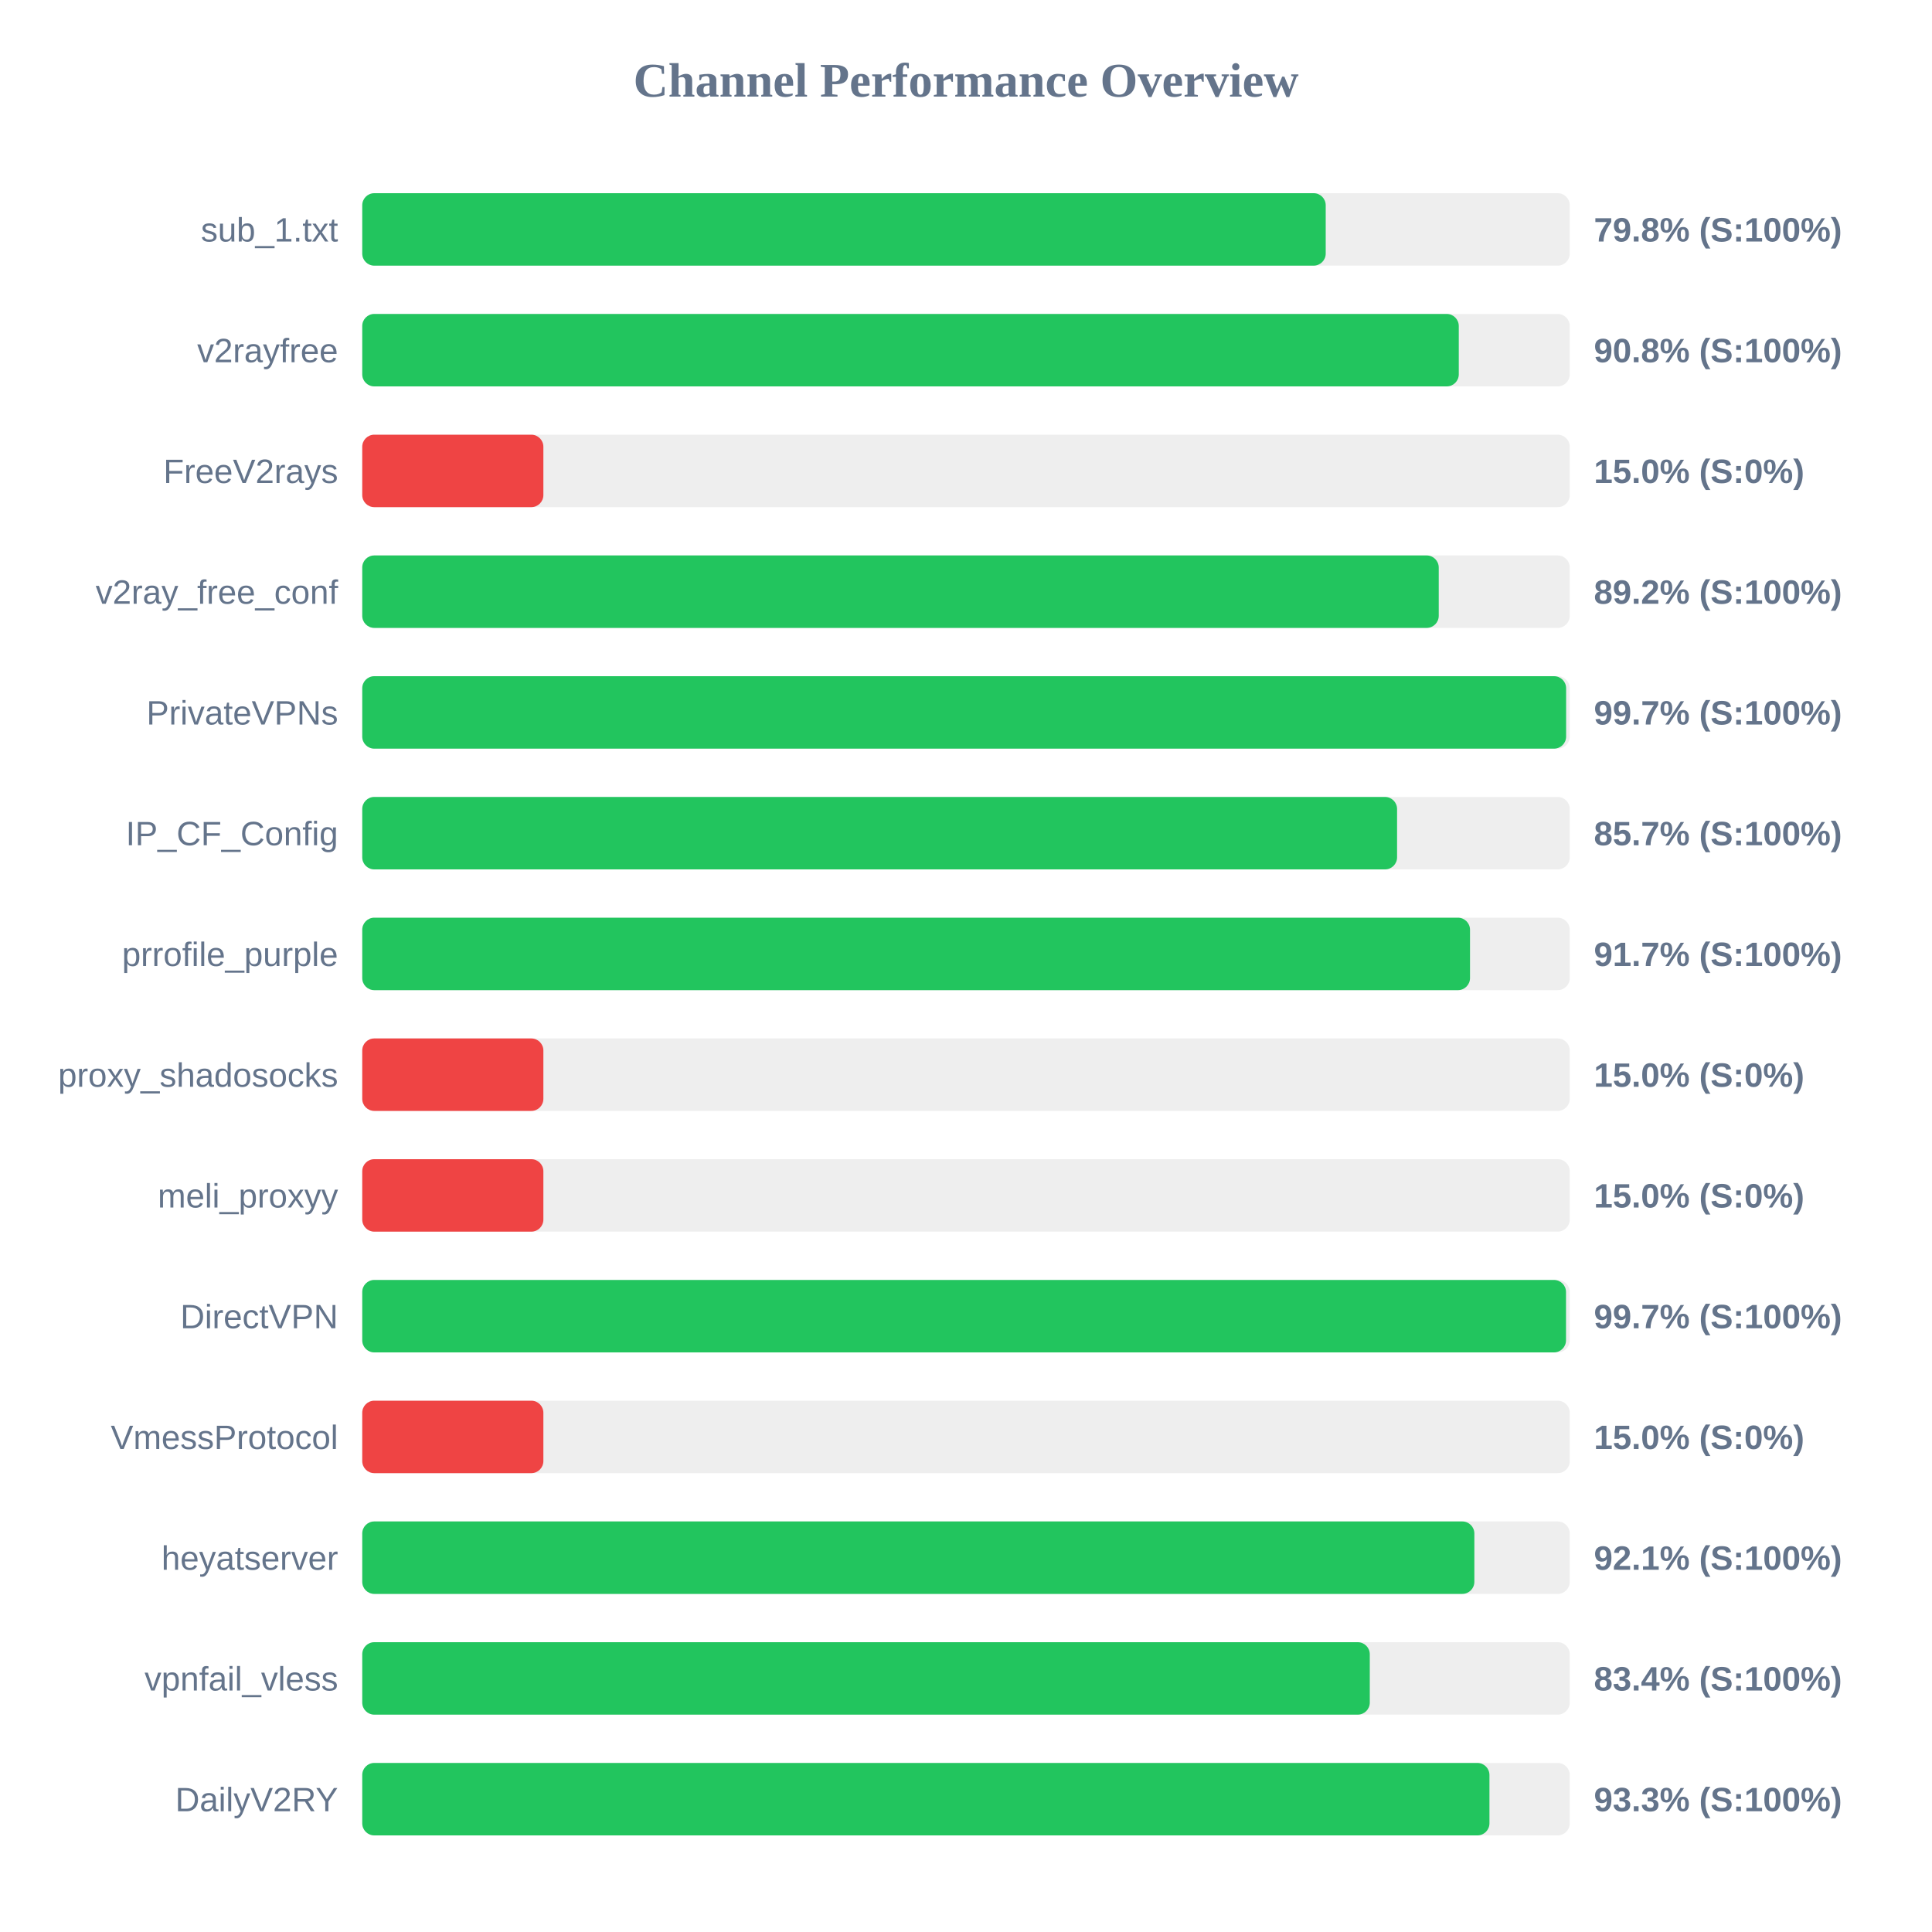
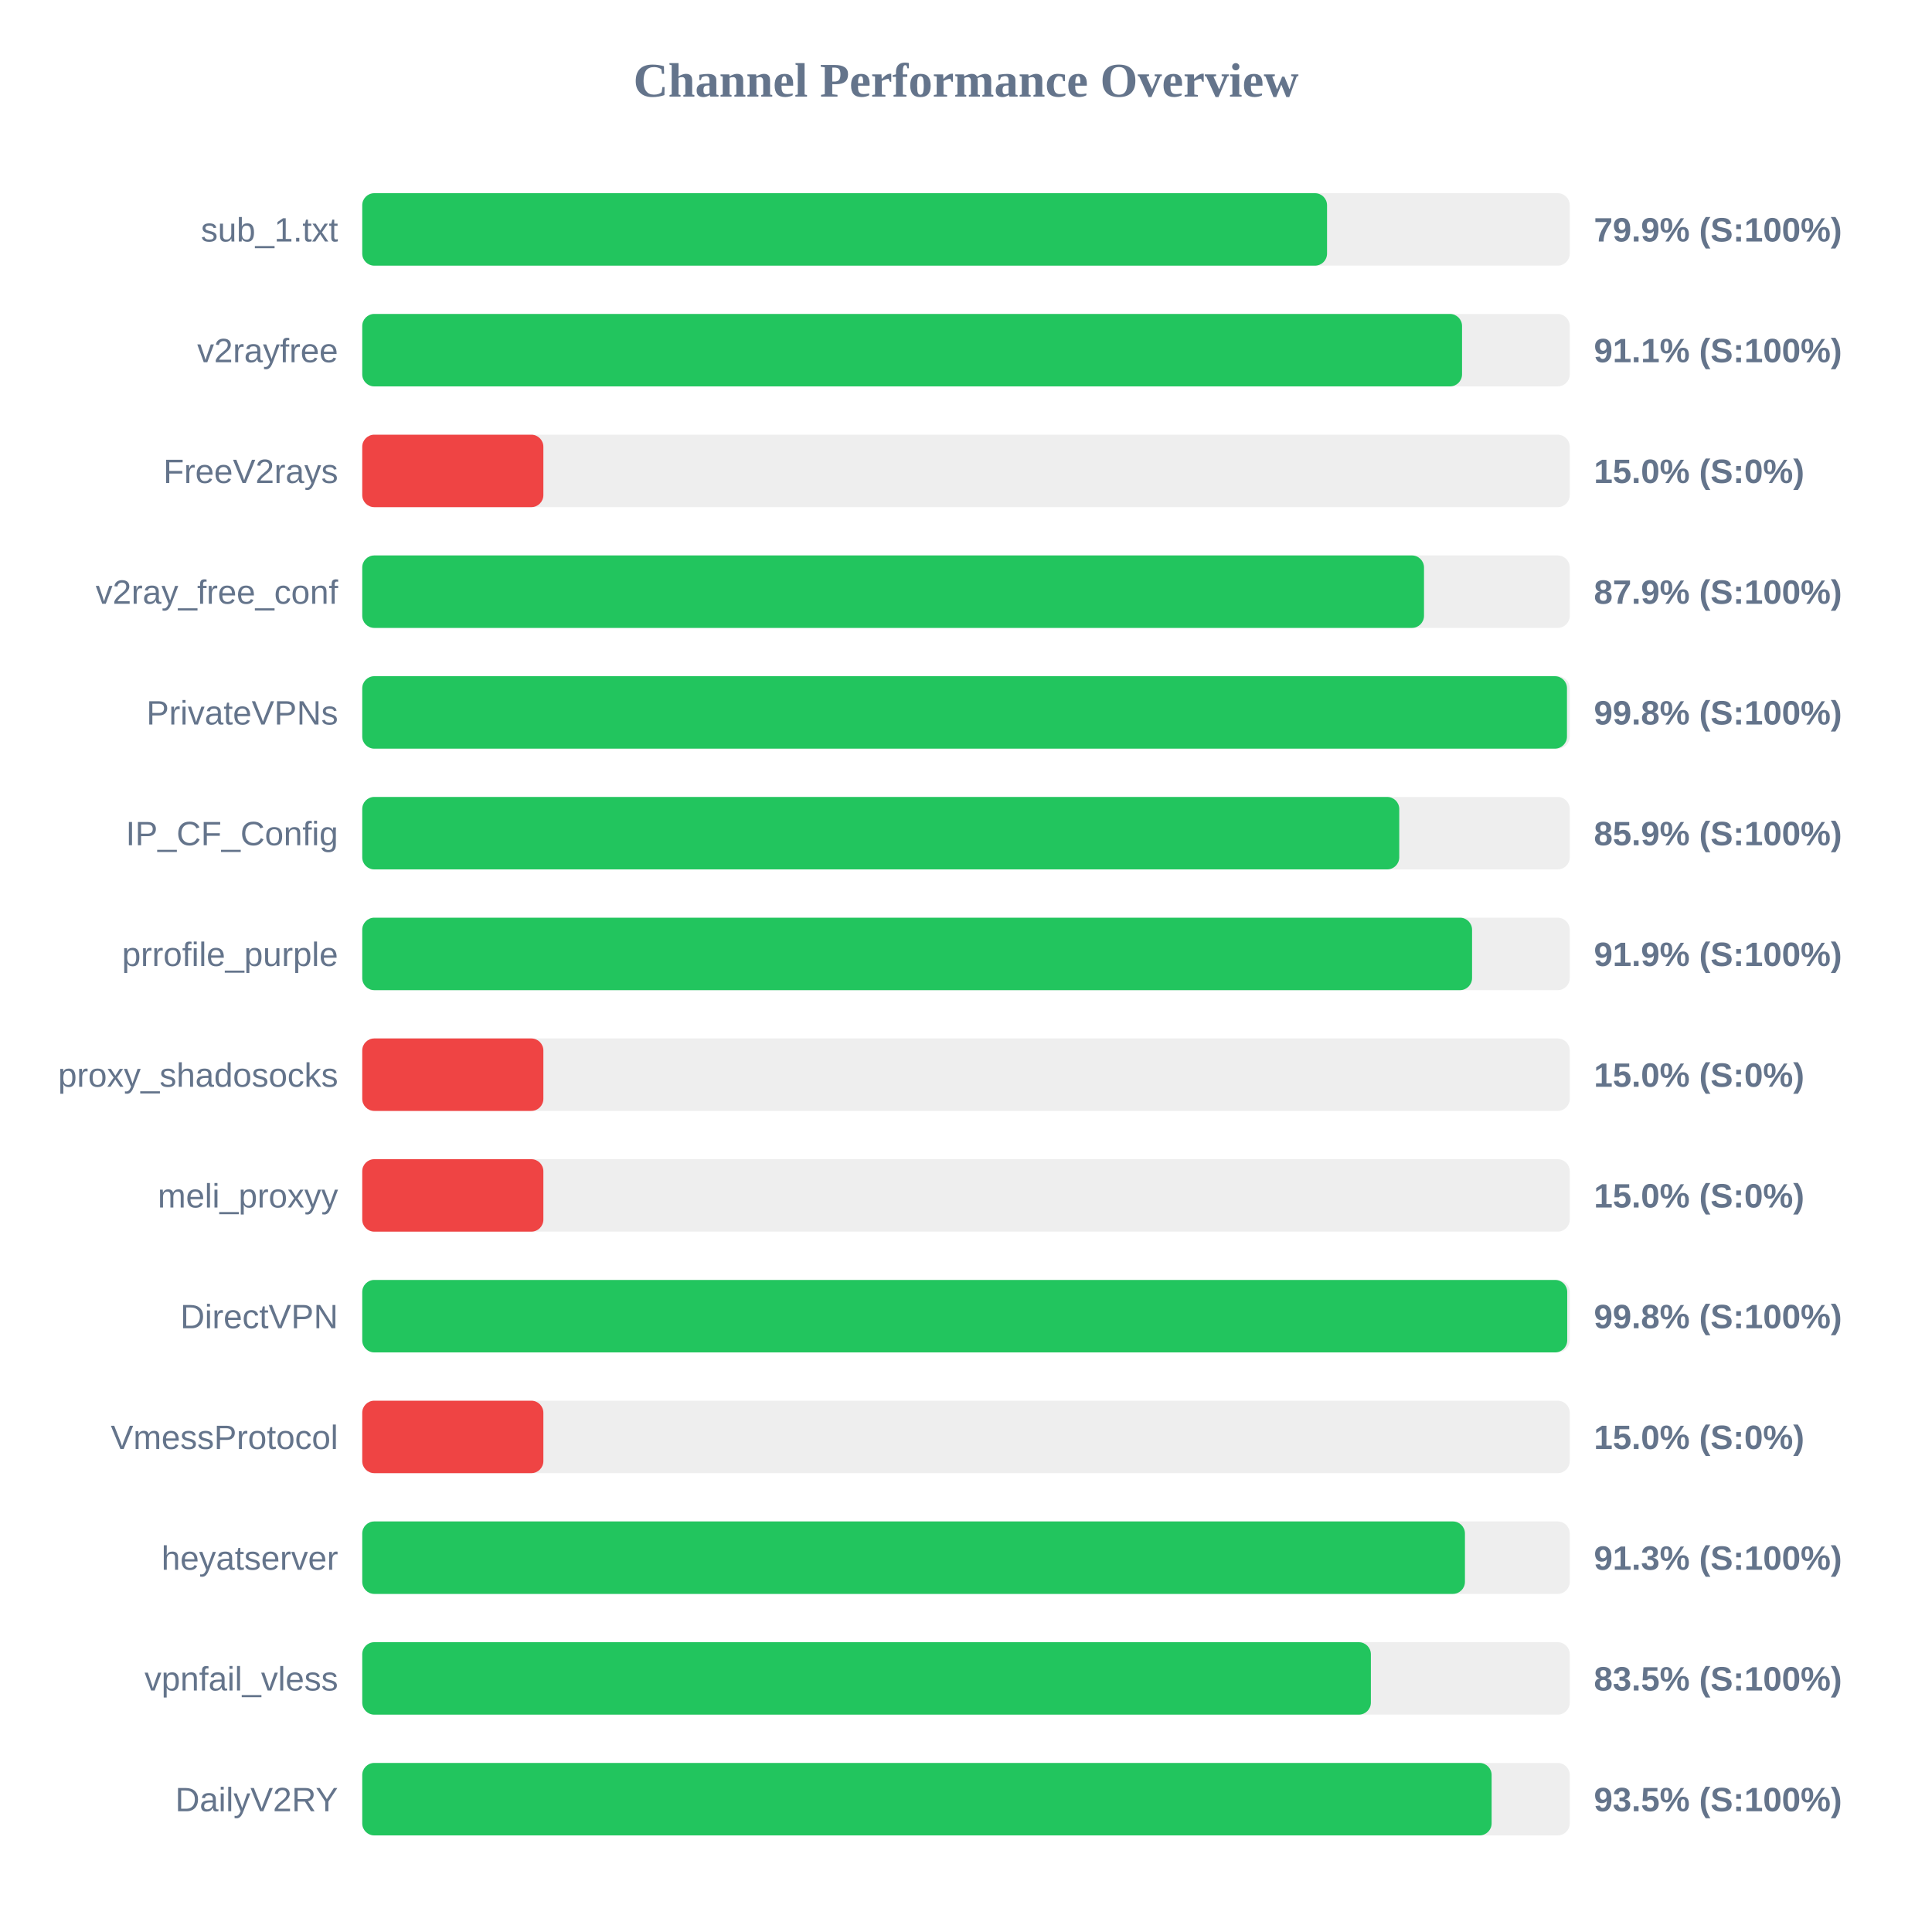
<svg xmlns="http://www.w3.org/2000/svg" width="800" height="800" version="1.1">
  <style>
        .row { font: 14px Arial; fill: #64748b; }
        .score { font: bold 14px Arial; fill: #64748b; }
    </style>
  <text x="400" y="40" text-anchor="middle" font-size="20px" font-weight="bold" fill="#64748b">Channel Performance Overview</text>
  <rect x="150" y="80" width="500" height="30" fill="#eee" rx="5" />
-   <rect x="150" y="80" width="398.95" height="30" fill="#22c55e" rx="5" />
+   <rect x="150" y="80" width="399.5" height="30" fill="#22c55e" rx="5" />
  <text x="140" y="100" text-anchor="end" class="row">sub_1.txt</text>
-   <text x="660" y="100" text-anchor="start" class="score">79.8% (S:100%)</text>
+   <text x="660" y="100" text-anchor="start" class="score">79.9% (S:100%)</text>
  <rect x="150" y="130" width="500" height="30" fill="#eee" rx="5" />
-   <rect x="150" y="130" width="454.05" height="30" fill="#22c55e" rx="5" />
+   <rect x="150" y="130" width="455.4" height="30" fill="#22c55e" rx="5" />
  <text x="140" y="150" text-anchor="end" class="row">v2rayfree</text>
-   <text x="660" y="150" text-anchor="start" class="score">90.8% (S:100%)</text>
+   <text x="660" y="150" text-anchor="start" class="score">91.1% (S:100%)</text>
  <rect x="150" y="180" width="500" height="30" fill="#eee" rx="5" />
  <rect x="150" y="180" width="75.0" height="30" fill="#ef4444" rx="5" />
  <text x="140" y="200" text-anchor="end" class="row">FreeV2rays</text>
  <text x="660" y="200" text-anchor="start" class="score">15.0% (S:0%)</text>
  <rect x="150" y="230" width="500" height="30" fill="#eee" rx="5" />
-   <rect x="150" y="230" width="445.75" height="30" fill="#22c55e" rx="5" />
+   <rect x="150" y="230" width="439.65" height="30" fill="#22c55e" rx="5" />
  <text x="140" y="250" text-anchor="end" class="row">v2ray_free_conf</text>
-   <text x="660" y="250" text-anchor="start" class="score">89.2% (S:100%)</text>
+   <text x="660" y="250" text-anchor="start" class="score">87.9% (S:100%)</text>
  <rect x="150" y="280" width="500" height="30" fill="#eee" rx="5" />
-   <rect x="150" y="280" width="498.5" height="30" fill="#22c55e" rx="5" />
+   <rect x="150" y="280" width="498.85" height="30" fill="#22c55e" rx="5" />
  <text x="140" y="300" text-anchor="end" class="row">PrivateVPNs</text>
-   <text x="660" y="300" text-anchor="start" class="score">99.7% (S:100%)</text>
+   <text x="660" y="300" text-anchor="start" class="score">99.8% (S:100%)</text>
  <rect x="150" y="330" width="500" height="30" fill="#eee" rx="5" />
-   <rect x="150" y="330" width="428.5" height="30" fill="#22c55e" rx="5" />
+   <rect x="150" y="330" width="429.4" height="30" fill="#22c55e" rx="5" />
  <text x="140" y="350" text-anchor="end" class="row">IP_CF_Config</text>
-   <text x="660" y="350" text-anchor="start" class="score">85.7% (S:100%)</text>
+   <text x="660" y="350" text-anchor="start" class="score">85.9% (S:100%)</text>
  <rect x="150" y="380" width="500" height="30" fill="#eee" rx="5" />
-   <rect x="150" y="380" width="458.7" height="30" fill="#22c55e" rx="5" />
+   <rect x="150" y="380" width="459.55" height="30" fill="#22c55e" rx="5" />
  <text x="140" y="400" text-anchor="end" class="row">prrofile_purple</text>
-   <text x="660" y="400" text-anchor="start" class="score">91.7% (S:100%)</text>
+   <text x="660" y="400" text-anchor="start" class="score">91.9% (S:100%)</text>
  <rect x="150" y="430" width="500" height="30" fill="#eee" rx="5" />
  <rect x="150" y="430" width="75.0" height="30" fill="#ef4444" rx="5" />
  <text x="140" y="450" text-anchor="end" class="row">proxy_shadosocks</text>
  <text x="660" y="450" text-anchor="start" class="score">15.0% (S:0%)</text>
  <rect x="150" y="480" width="500" height="30" fill="#eee" rx="5" />
  <rect x="150" y="480" width="75.0" height="30" fill="#ef4444" rx="5" />
  <text x="140" y="500" text-anchor="end" class="row">meli_proxyy</text>
  <text x="660" y="500" text-anchor="start" class="score">15.0% (S:0%)</text>
  <rect x="150" y="530" width="500" height="30" fill="#eee" rx="5" />
-   <rect x="150" y="530" width="498.45" height="30" fill="#22c55e" rx="5" />
+   <rect x="150" y="530" width="498.95" height="30" fill="#22c55e" rx="5" />
  <text x="140" y="550" text-anchor="end" class="row">DirectVPN</text>
-   <text x="660" y="550" text-anchor="start" class="score">99.7% (S:100%)</text>
+   <text x="660" y="550" text-anchor="start" class="score">99.8% (S:100%)</text>
  <rect x="150" y="580" width="500" height="30" fill="#eee" rx="5" />
  <rect x="150" y="580" width="75.0" height="30" fill="#ef4444" rx="5" />
  <text x="140" y="600" text-anchor="end" class="row">VmessProtocol</text>
  <text x="660" y="600" text-anchor="start" class="score">15.0% (S:0%)</text>
  <rect x="150" y="630" width="500" height="30" fill="#eee" rx="5" />
-   <rect x="150" y="630" width="460.5" height="30" fill="#22c55e" rx="5" />
+   <rect x="150" y="630" width="456.6" height="30" fill="#22c55e" rx="5" />
  <text x="140" y="650" text-anchor="end" class="row">heyatserver</text>
-   <text x="660" y="650" text-anchor="start" class="score">92.1% (S:100%)</text>
+   <text x="660" y="650" text-anchor="start" class="score">91.3% (S:100%)</text>
  <rect x="150" y="680" width="500" height="30" fill="#eee" rx="5" />
-   <rect x="150" y="680" width="417.2" height="30" fill="#22c55e" rx="5" />
+   <rect x="150" y="680" width="417.65" height="30" fill="#22c55e" rx="5" />
  <text x="140" y="700" text-anchor="end" class="row">vpnfail_vless</text>
-   <text x="660" y="700" text-anchor="start" class="score">83.4% (S:100%)</text>
+   <text x="660" y="700" text-anchor="start" class="score">83.5% (S:100%)</text>
  <rect x="150" y="730" width="500" height="30" fill="#eee" rx="5" />
-   <rect x="150" y="730" width="466.75" height="30" fill="#22c55e" rx="5" />
+   <rect x="150" y="730" width="467.65" height="30" fill="#22c55e" rx="5" />
  <text x="140" y="750" text-anchor="end" class="row">DailyV2RY</text>
-   <text x="660" y="750" text-anchor="start" class="score">93.3% (S:100%)</text>
+   <text x="660" y="750" text-anchor="start" class="score">93.5% (S:100%)</text>
</svg>
